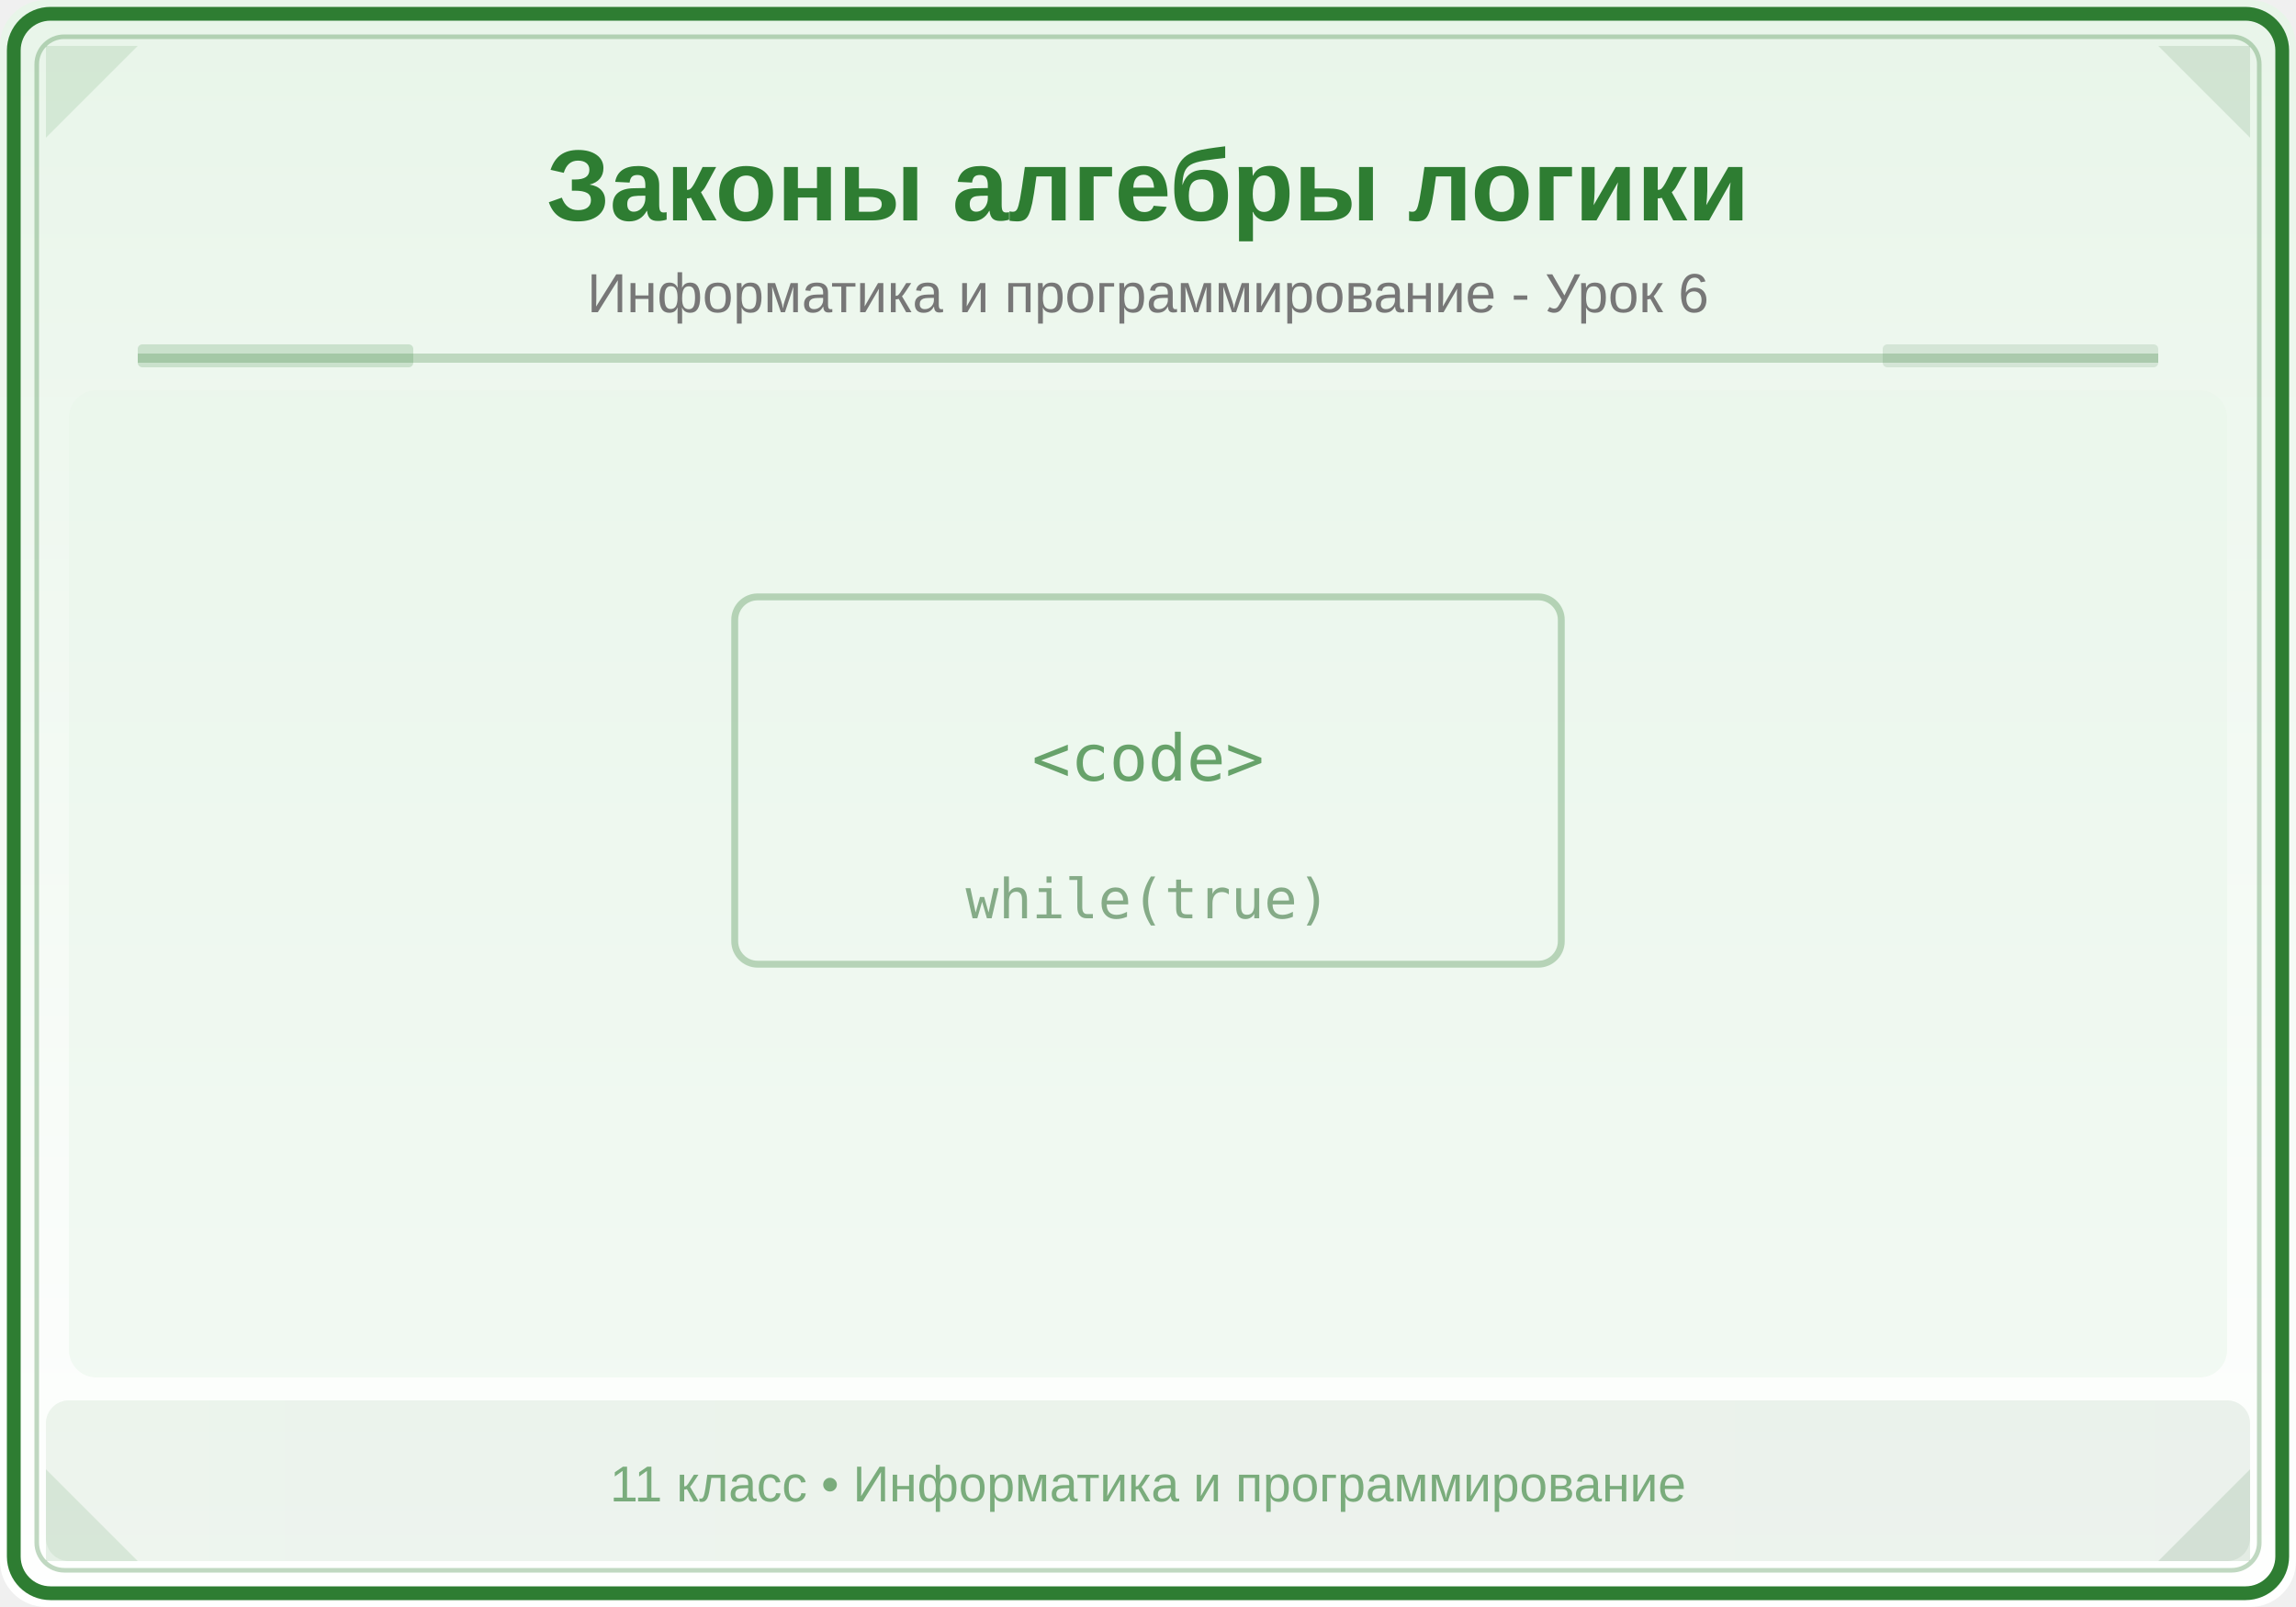
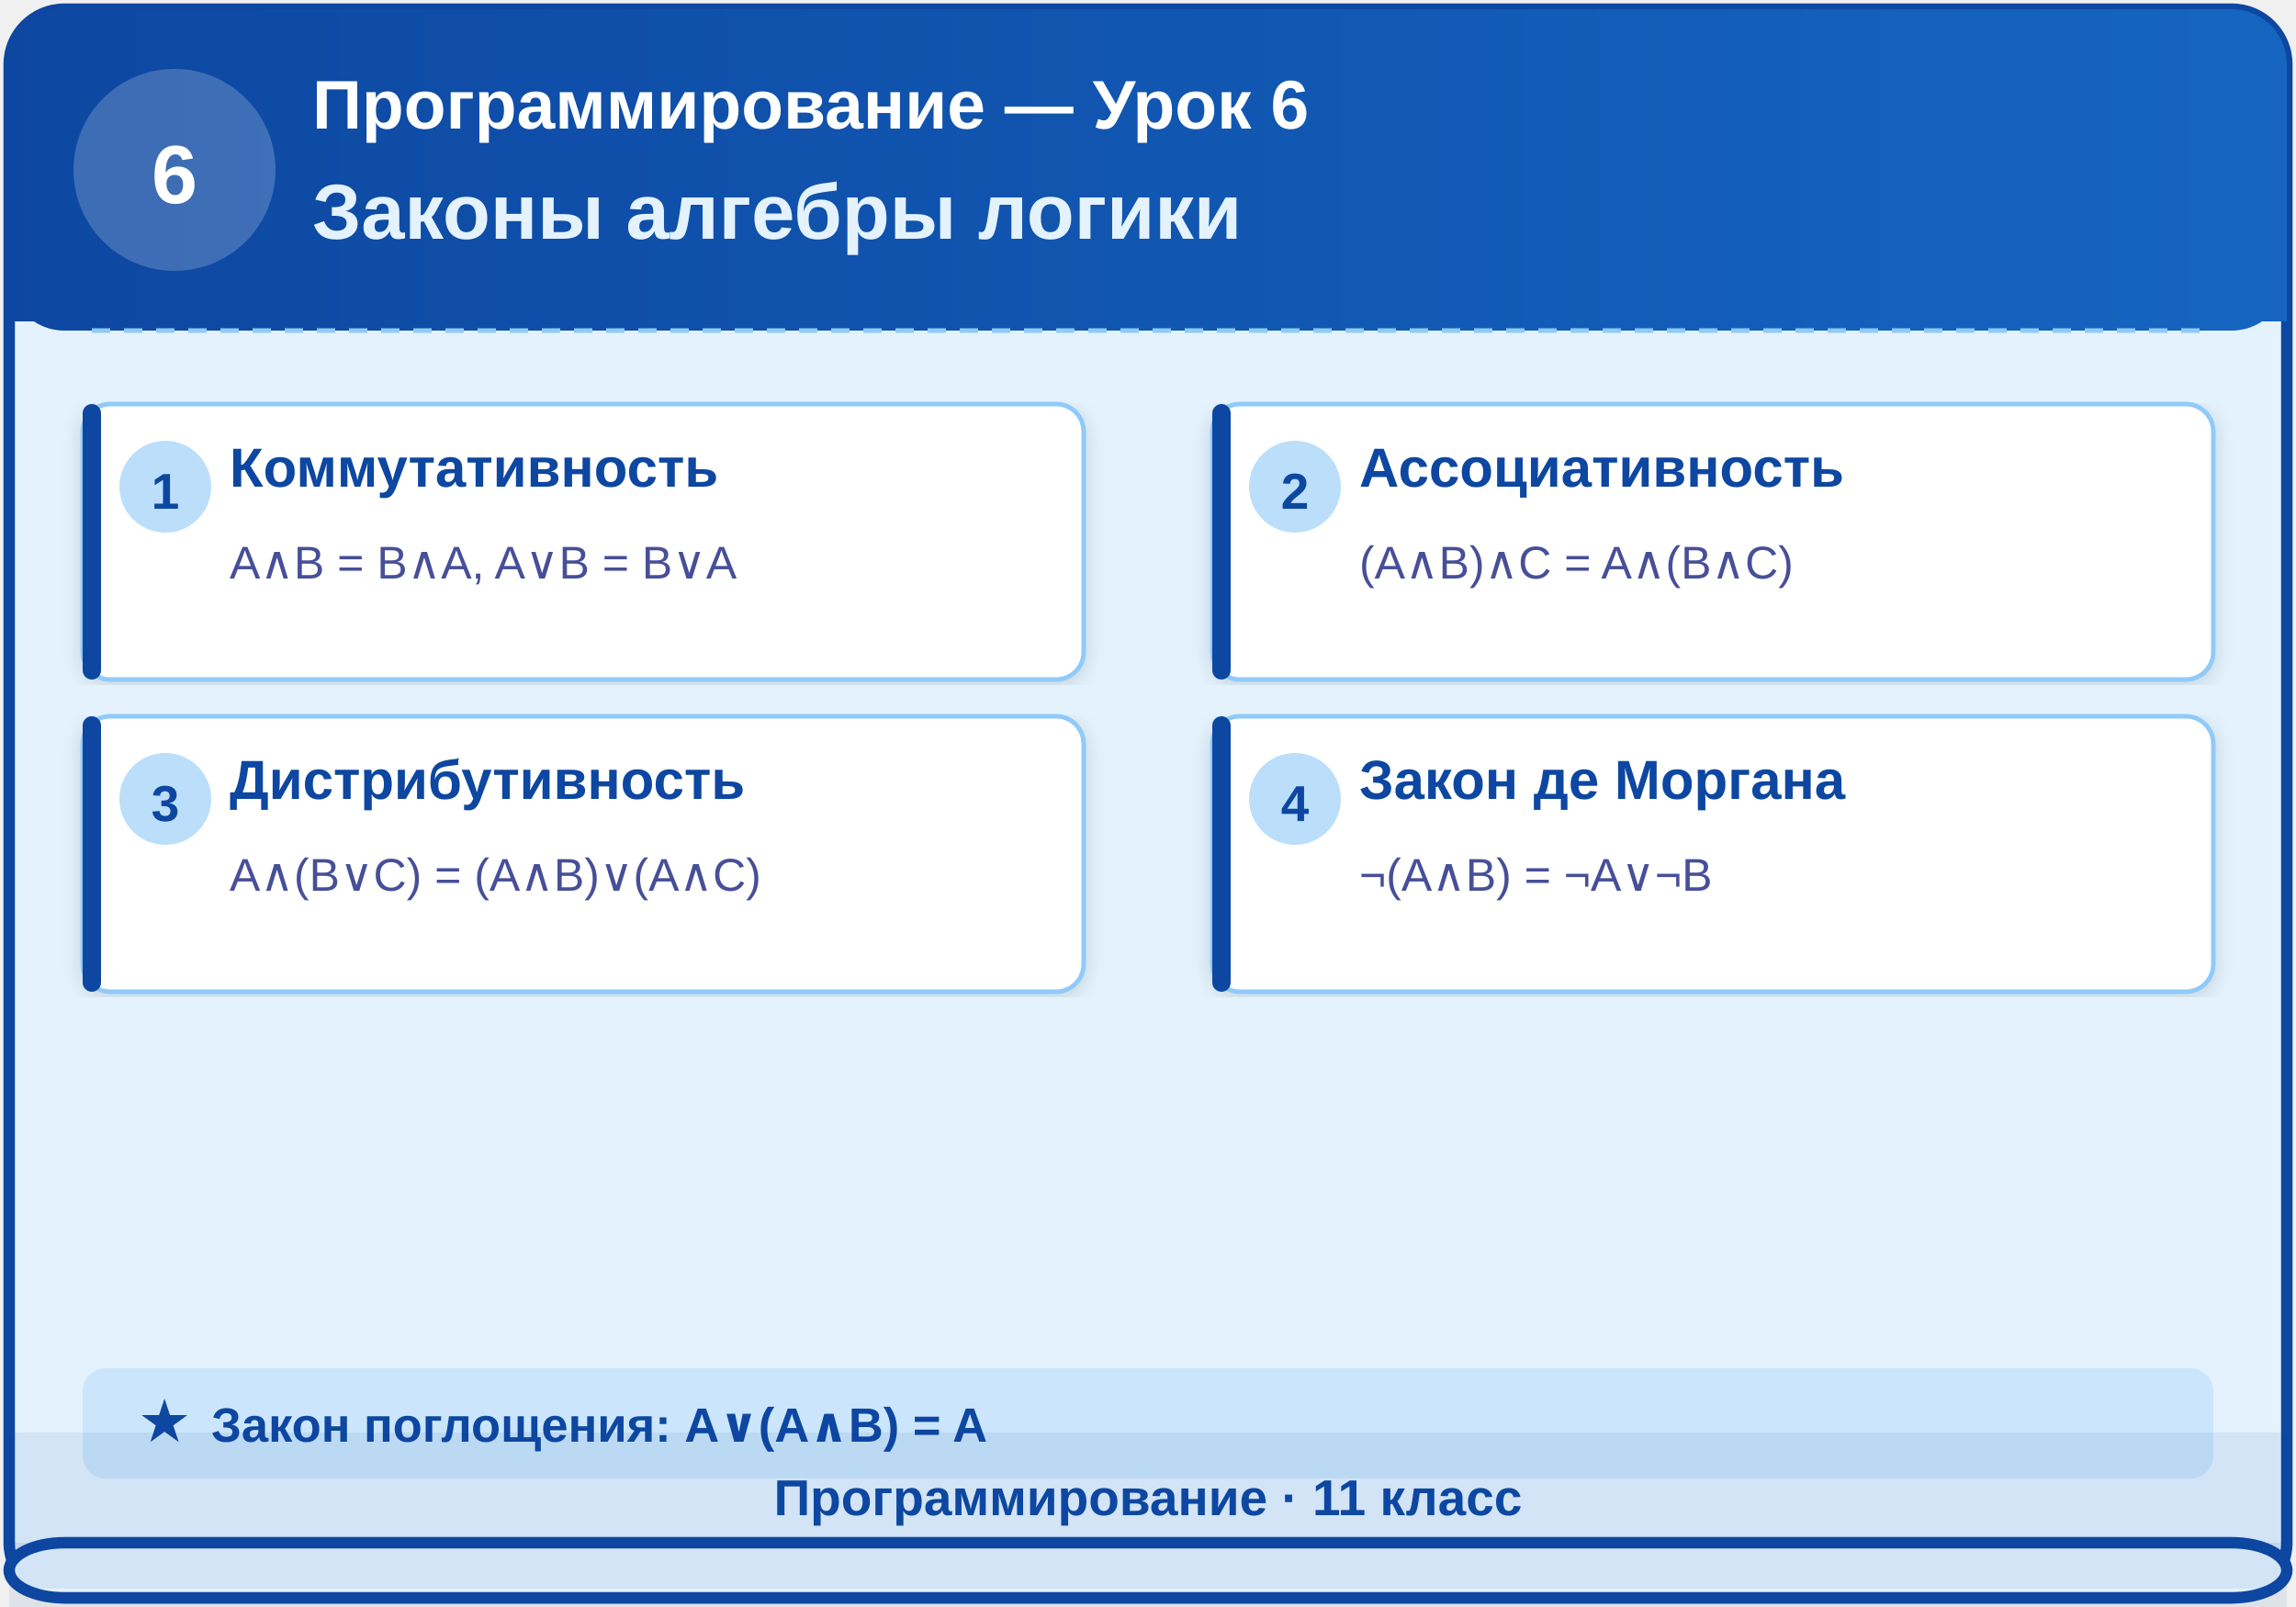
- <svg xmlns="http://www.w3.org/2000/svg" viewBox="0 0 500 350">
+ <svg xmlns="http://www.w3.org/2000/svg" viewBox="0 0 500 350" width="500" height="350">
  <defs>
-     <linearGradient id="bg" x1="0" y1="0" x2="0" y2="1">
-       <stop offset="0%" stop-color="#E8F5E9" />
-       <stop offset="100%" stop-color="#FFFFFF" />
+     <linearGradient id="hdr6" x1="0" y1="0" x2="1" y2="0">
+       <stop offset="0%" stop-color="#0D47A1" />
+       <stop offset="100%" stop-color="#1565C0" />
    </linearGradient>
-     <linearGradient id="panel" x1="0" y1="0" x2="1" y2="0">
-       <stop offset="0%" stop-color="#2E7D32" />
-       <stop offset="100%" stop-color="#1B5E20" />
-     </linearGradient>
+     <filter id="shadow" x="-2%" y="-2%" width="104%" height="104%">
+       <feDropShadow dx="0" dy="1" stdDeviation="2" flood-color="#00000022" />
+     </filter>
  </defs>
-   <rect width="500" height="350" fill="url(#bg)" rx="10" />
-   <rect x="3" y="3" width="494" height="344" rx="8" fill="none" stroke="#2E7D32" stroke-width="3" />
-   <rect x="8" y="8" width="484" height="334" rx="6" fill="none" stroke="#2E7D32" stroke-width="1" opacity="0.3" />
-   <polygon points="10,10 30,10 10,30" fill="#2E7D32" opacity="0.12" />
-   <polygon points="490,10 470,10 490,30" fill="#1B5E20" opacity="0.12" />
-   <polygon points="10,340 30,340 10,320" fill="#2E7D32" opacity="0.12" />
-   <polygon points="490,340 470,340 490,320" fill="#1B5E20" opacity="0.12" />
-   <text x="250" y="48" font-family="Arial,sans-serif" font-size="22" font-weight="bold" fill="#2E7D32" text-anchor="middle">Законы алгебры логики</text>
-   <text x="250" y="68" font-family="Arial,sans-serif" font-size="12" fill="#777" text-anchor="middle">Информатика и программирование - Урок 6</text>
-   <line x1="30" y1="78" x2="470" y2="78" stroke="#2E7D32" stroke-width="2" opacity="0.25" />
-   <rect x="30" y="75" width="60" height="5" fill="#2E7D32" opacity="0.18" rx="1" />
-   <rect x="410" y="75" width="60" height="5" fill="#1B5E20" opacity="0.12" rx="1" />
-   <clipPath id="ill">
-     <rect x="15" y="85" width="470" height="215" rx="6" />
-   </clipPath>
-   <g clip-path="url(#ill)">
-     <rect x="15" y="85" width="470" height="215" fill="#E8F5E9" opacity="0.5" />
-     <text x="250" y="170" font-family="monospace" font-size="14" fill="#2E7D32" text-anchor="middle" opacity="0.7">&lt;code&gt;</text>
-     <rect x="160" y="130" width="180" height="80" fill="none" stroke="#2E7D32" stroke-width="1.5" rx="5" opacity="0.3" />
-     <text x="250" y="200" font-family="monospace" font-size="12" fill="#1B5E20" text-anchor="middle" opacity="0.5">while(true)</text>
-   </g>
-   <rect x="10" y="305" width="480" height="35" fill="url(#panel)" opacity="0.08" rx="5" />
-   <text x="250" y="327" font-family="Arial,sans-serif" font-size="11" fill="#2E7D32" text-anchor="middle" opacity="0.6">11 класс • Информатика и программирование</text>
+   <rect x="2" y="2" width="496" height="346" rx="12" ry="12" fill="#E3F2FD" stroke="#0D47A1" stroke-width="2.5" />
+   <rect x="2" y="2" width="496" height="70" rx="12" ry="12" fill="url(#hdr6)" />
+   <rect x="2" y="58" width="496" height="12" fill="url(#hdr6)" />
+   <circle cx="38" cy="37" r="22" fill="#FFFFFF" fill-opacity="0.2" />
+   <text x="38" y="38" text-anchor="middle" dominant-baseline="central" font-family="Arial, sans-serif" font-size="18" font-weight="bold" fill="#FFFFFF">6</text>
+   <text x="68" y="28" font-family="Arial, sans-serif" font-size="15" font-weight="bold" fill="#FFFFFF">Программирование — Урок 6</text>
+   <text x="68" y="52" font-family="Arial, sans-serif" font-size="17" font-weight="bold" fill="#E3F2FD">Законы алгебры логики</text>
+   <line x1="20" y1="72" x2="480" y2="72" stroke="#90CAF9" stroke-width="1" stroke-dasharray="4,3" />
+   <rect x="18" y="88" width="218" height="60" rx="6" ry="6" fill="#FFFFFF" stroke="#90CAF9" stroke-width="1" filter="url(#shadow)" />
+   <rect x="18" y="88" width="4" height="60" rx="2" ry="2" fill="#0D47A1" />
+   <circle cx="36" cy="106" r="10" fill="#BBDEFB" />
+   <text x="36" y="107" text-anchor="middle" dominant-baseline="central" font-family="Arial, sans-serif" font-size="11" font-weight="bold" fill="#0D47A1">1</text>
+   <text x="50" y="106" font-family="Arial, sans-serif" font-size="12" font-weight="bold" fill="#0D47A1">Коммутативность</text>
+   <text x="50" y="126" font-family="Arial, sans-serif" font-size="10" fill="#1A237E" fill-opacity="0.8">A∧B = B∧A, A∨B = B∨A</text>
+   <rect x="264" y="88" width="218" height="60" rx="6" ry="6" fill="#FFFFFF" stroke="#90CAF9" stroke-width="1" filter="url(#shadow)" />
+   <rect x="264" y="88" width="4" height="60" rx="2" ry="2" fill="#0D47A1" />
+   <circle cx="282" cy="106" r="10" fill="#BBDEFB" />
+   <text x="282" y="107" text-anchor="middle" dominant-baseline="central" font-family="Arial, sans-serif" font-size="11" font-weight="bold" fill="#0D47A1">2</text>
+   <text x="296" y="106" font-family="Arial, sans-serif" font-size="12" font-weight="bold" fill="#0D47A1">Ассоциативность</text>
+   <text x="296" y="126" font-family="Arial, sans-serif" font-size="10" fill="#1A237E" fill-opacity="0.8">(A∧B)∧C = A∧(B∧C)</text>
+   <rect x="18" y="156" width="218" height="60" rx="6" ry="6" fill="#FFFFFF" stroke="#90CAF9" stroke-width="1" filter="url(#shadow)" />
+   <rect x="18" y="156" width="4" height="60" rx="2" ry="2" fill="#0D47A1" />
+   <circle cx="36" cy="174" r="10" fill="#BBDEFB" />
+   <text x="36" y="175" text-anchor="middle" dominant-baseline="central" font-family="Arial, sans-serif" font-size="11" font-weight="bold" fill="#0D47A1">3</text>
+   <text x="50" y="174" font-family="Arial, sans-serif" font-size="12" font-weight="bold" fill="#0D47A1">Дистрибутивность</text>
+   <text x="50" y="194" font-family="Arial, sans-serif" font-size="10" fill="#1A237E" fill-opacity="0.8">A∧(B∨C) = (A∧B)∨(A∧C)</text>
+   <rect x="264" y="156" width="218" height="60" rx="6" ry="6" fill="#FFFFFF" stroke="#90CAF9" stroke-width="1" filter="url(#shadow)" />
+   <rect x="264" y="156" width="4" height="60" rx="2" ry="2" fill="#0D47A1" />
+   <circle cx="282" cy="174" r="10" fill="#BBDEFB" />
+   <text x="282" y="175" text-anchor="middle" dominant-baseline="central" font-family="Arial, sans-serif" font-size="11" font-weight="bold" fill="#0D47A1">4</text>
+   <text x="296" y="174" font-family="Arial, sans-serif" font-size="12" font-weight="bold" fill="#0D47A1">Закон де Моргана</text>
+   <text x="296" y="194" font-family="Arial, sans-serif" font-size="10" fill="#1A237E" fill-opacity="0.8">¬(A∧B) = ¬A∨¬B</text>
+   <rect x="18" y="298" width="464" height="24" rx="5" ry="5" fill="#BBDEFB" fill-opacity="0.6" />
+   <text x="30" y="314" font-family="Arial, sans-serif" font-size="13" fill="#0D47A1">★</text>
+   <text x="46" y="314" font-family="Arial, sans-serif" font-size="10.5" font-weight="600" fill="#0D47A1">Закон поглощения: A∨(A∧B) = A</text>
+   <rect x="2" y="312" width="496" height="38" rx="0" ry="0" fill="#0D47A1" fill-opacity="0.08" />
+   <rect x="2" y="336" width="496" height="12" rx="12" ry="12" fill="#E3F2FD" stroke="#0D47A1" stroke-width="2.5" />
+   <rect x="3" y="336" width="494" height="10" fill="#0D47A1" fill-opacity="0.08" />
+   <text x="250" y="330" text-anchor="middle" font-family="Arial, sans-serif" font-size="11" fill="#0D47A1" font-weight="600">Программирование · 11 класс</text>
</svg>
